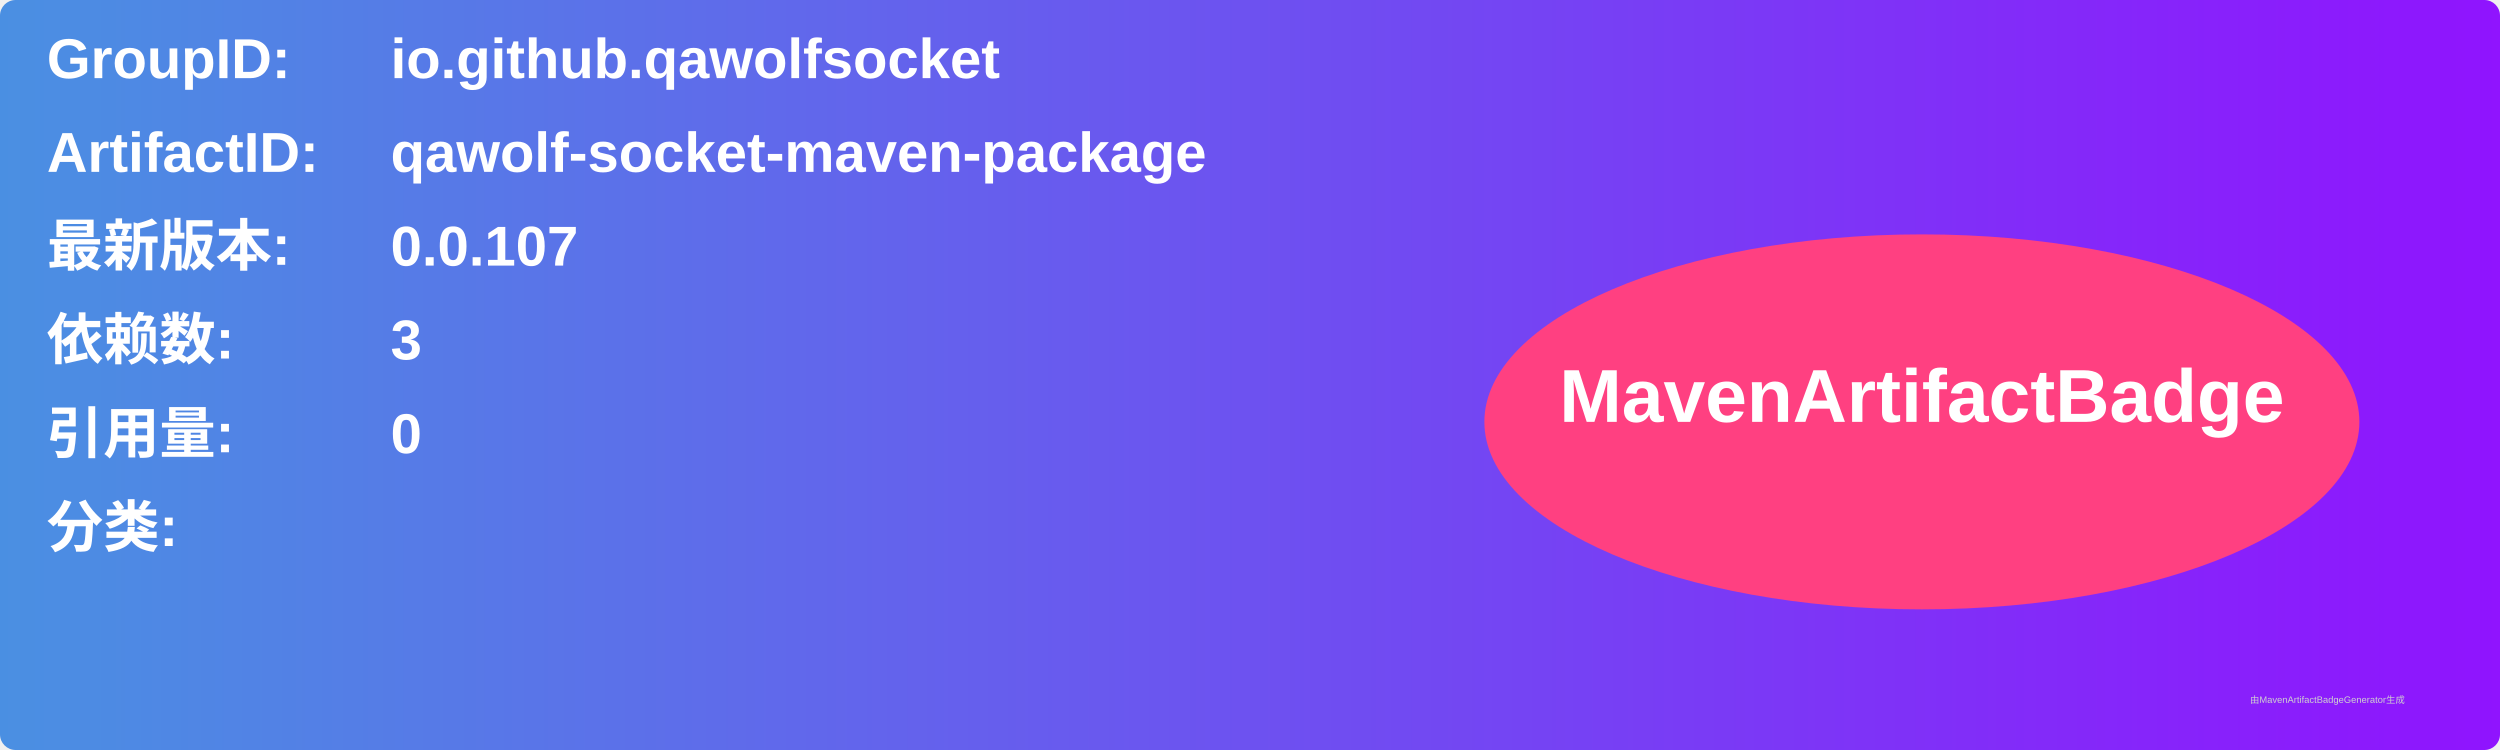
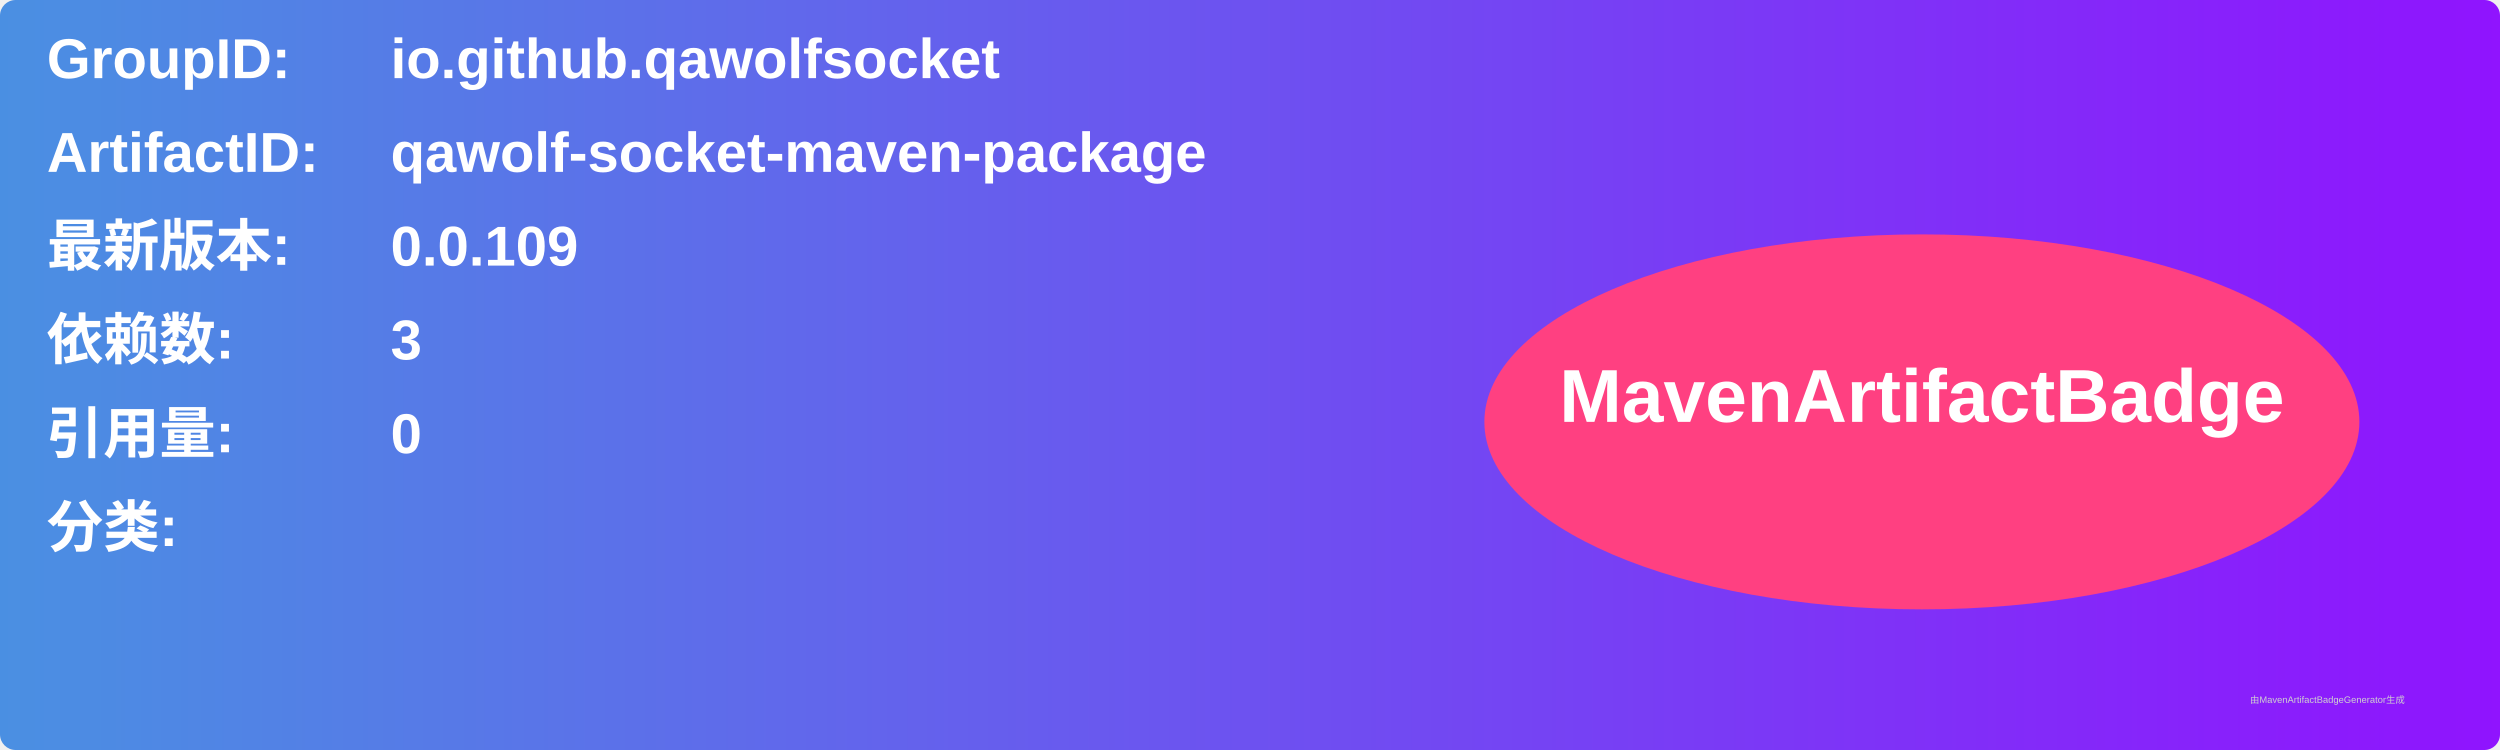
<svg xmlns="http://www.w3.org/2000/svg" width="800" height="240" viewBox="0 0 800 240">
  <linearGradient id="grad" x1="0%" y1="0%" x2="100%" y2="0%">
    <stop offset="0%" stop-color="#4a90e2" />
    <stop offset="100%" stop-color="#9013fe" />
  </linearGradient>
  <rect width="100%" height="100%" rx="5" ry="5" fill="url(#grad)" />
  <g transform="translate(15, 15)">
    <text x="0" y="10" font-family="Arial" font-size="18" fill="white" font-weight="bold" width="260">GroupID:</text>
    <text x="110" y="10" font-family="Arial" font-size="18" fill="white" font-weight="bold" width="460">io.github.qawolfsocket</text>
    <text x="0" y="40" font-family="Arial" font-size="18" fill="white" font-weight="bold" width="260">ArtifactID:</text>
    <text x="110" y="40" font-family="Arial" font-size="18" fill="white" font-weight="bold" width="460">qawolf-socket-maven-package</text>
    <text x="0" y="70" font-family="Arial" font-size="18" fill="white" font-weight="bold">最新版本:</text>
    <text x="110" y="70" font-family="Arial" font-size="18" fill="white" font-weight="bold">
-       <tspan font-weight="bold">0.0.107</tspan>
+       <tspan font-weight="bold">0.0.109</tspan>
    </text>
    <text x="0" y="100" font-family="Arial" font-size="18" fill="white" font-weight="bold">依赖数: </text>
    <text x="110" y="100" font-family="Arial" font-size="18" fill="white">
      <tspan font-weight="bold">3</tspan>
    </text>
    <text x="0" y="130" font-family="Arial" font-size="18" fill="white" font-weight="bold">引用量: </text>
    <text x="110" y="130" font-family="Arial" font-size="18" fill="white">
      <tspan font-weight="bold">0</tspan>
    </text>
    <text x="0" y="160" font-family="Arial" font-size="18" fill="white" font-weight="bold">分类:</text>
    <text x="10" y="190" font-family="Arial" font-size="10" fill="white">
      <tspan font-weight="bold" />
    </text>
    <ellipse cx="600" cy="120" rx="140" ry="60" fill="#ff4081" />
    <text x="600" y="120" text-anchor="middle" font-family="Arial" font-size="24" fill="white" font-weight="bold">MavenArtifactBadge</text>
  </g>
  <text x="720" y="225" font-family="Arial" font-size="3" fill="#d0d0d0">由MavenArtifactBadgeGenerator生成</text>
</svg>
